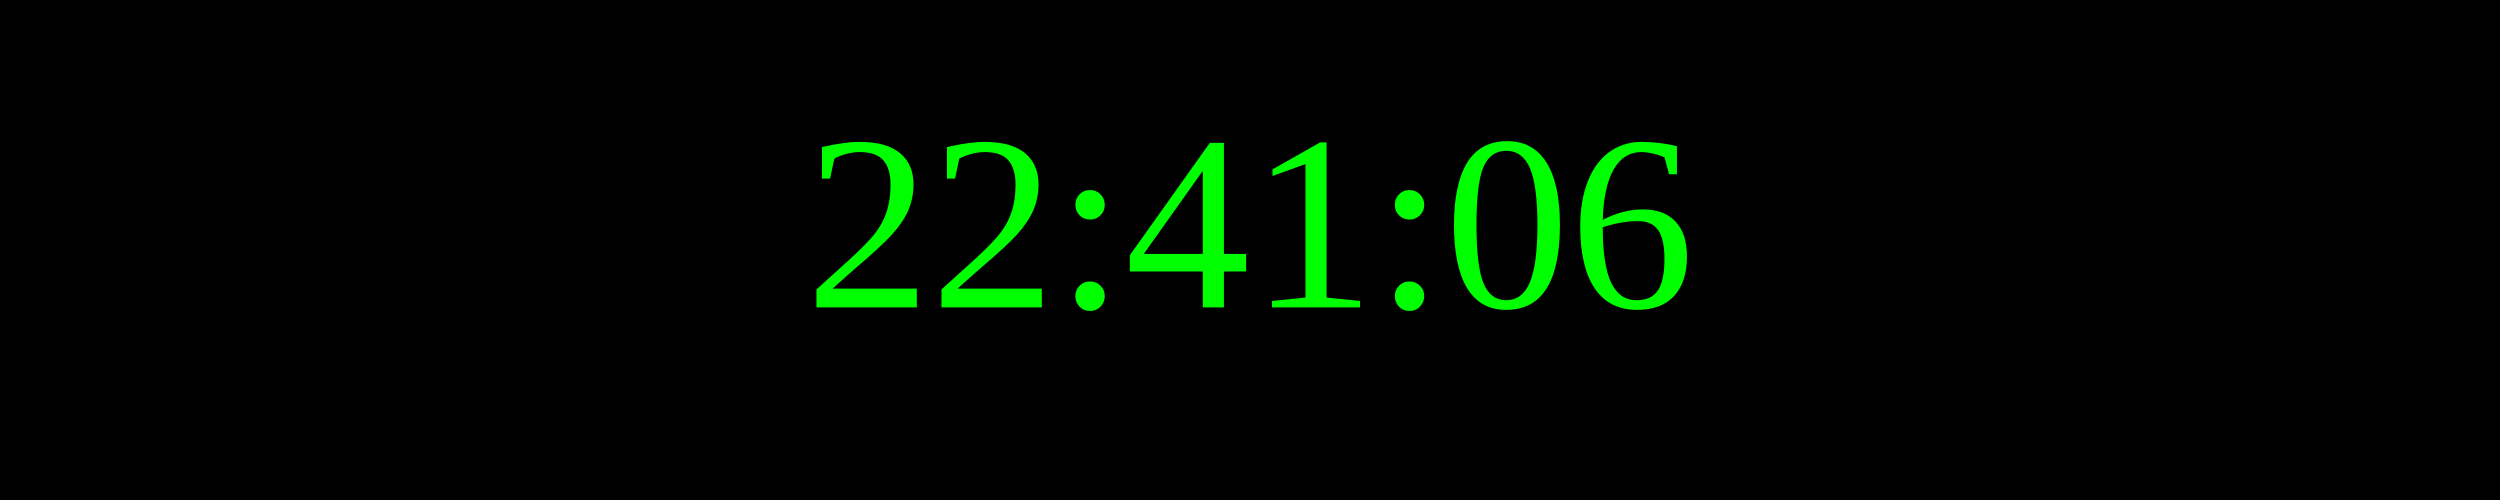
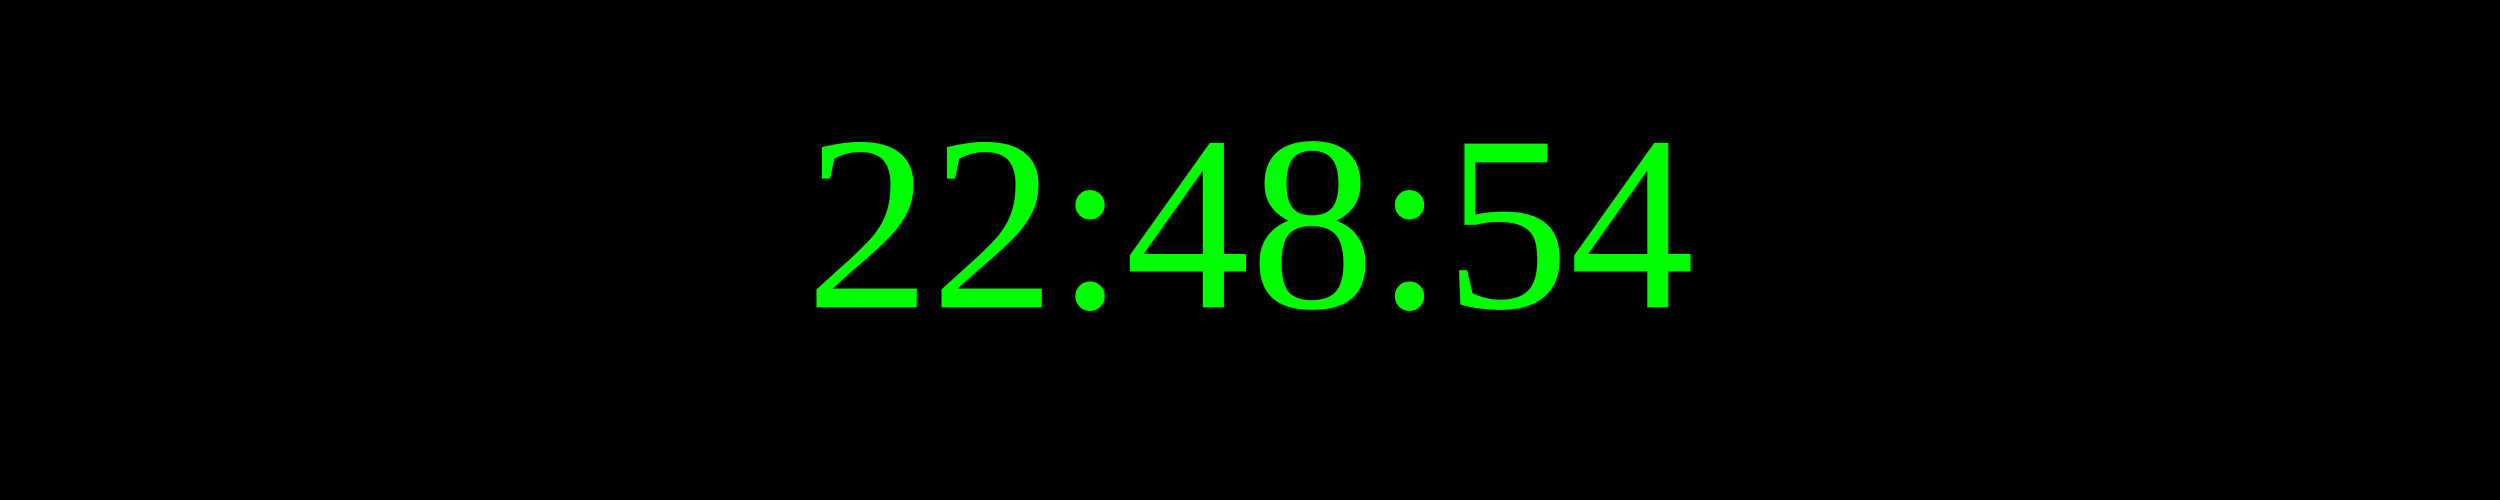
<svg xmlns="http://www.w3.org/2000/svg" width="250" height="50">
  <rect width="100%" height="100%" fill="black" />
  <text x="50%" y="50%" font-size="25" fill="lime" text-anchor="middle" dominant-baseline="middle">
- 22:41:06
+ 22:48:54
</text>
</svg>
